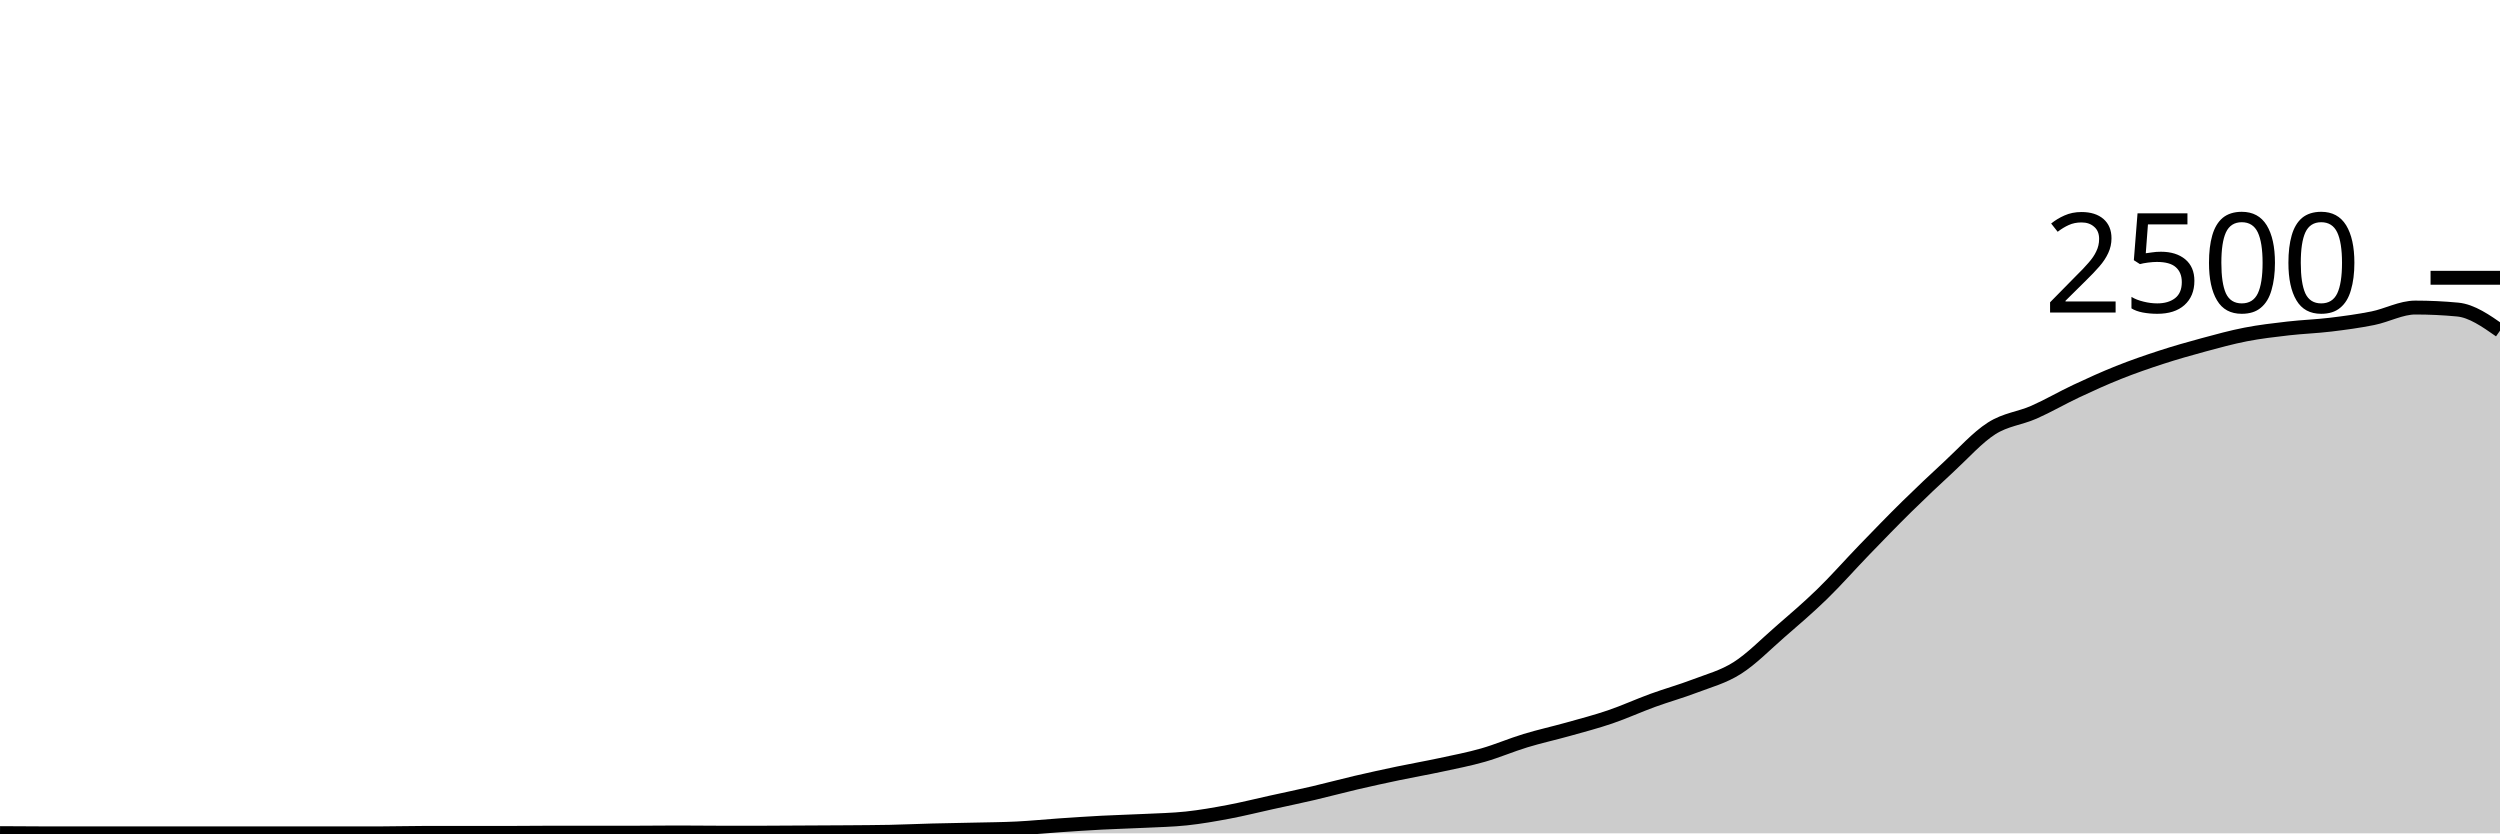
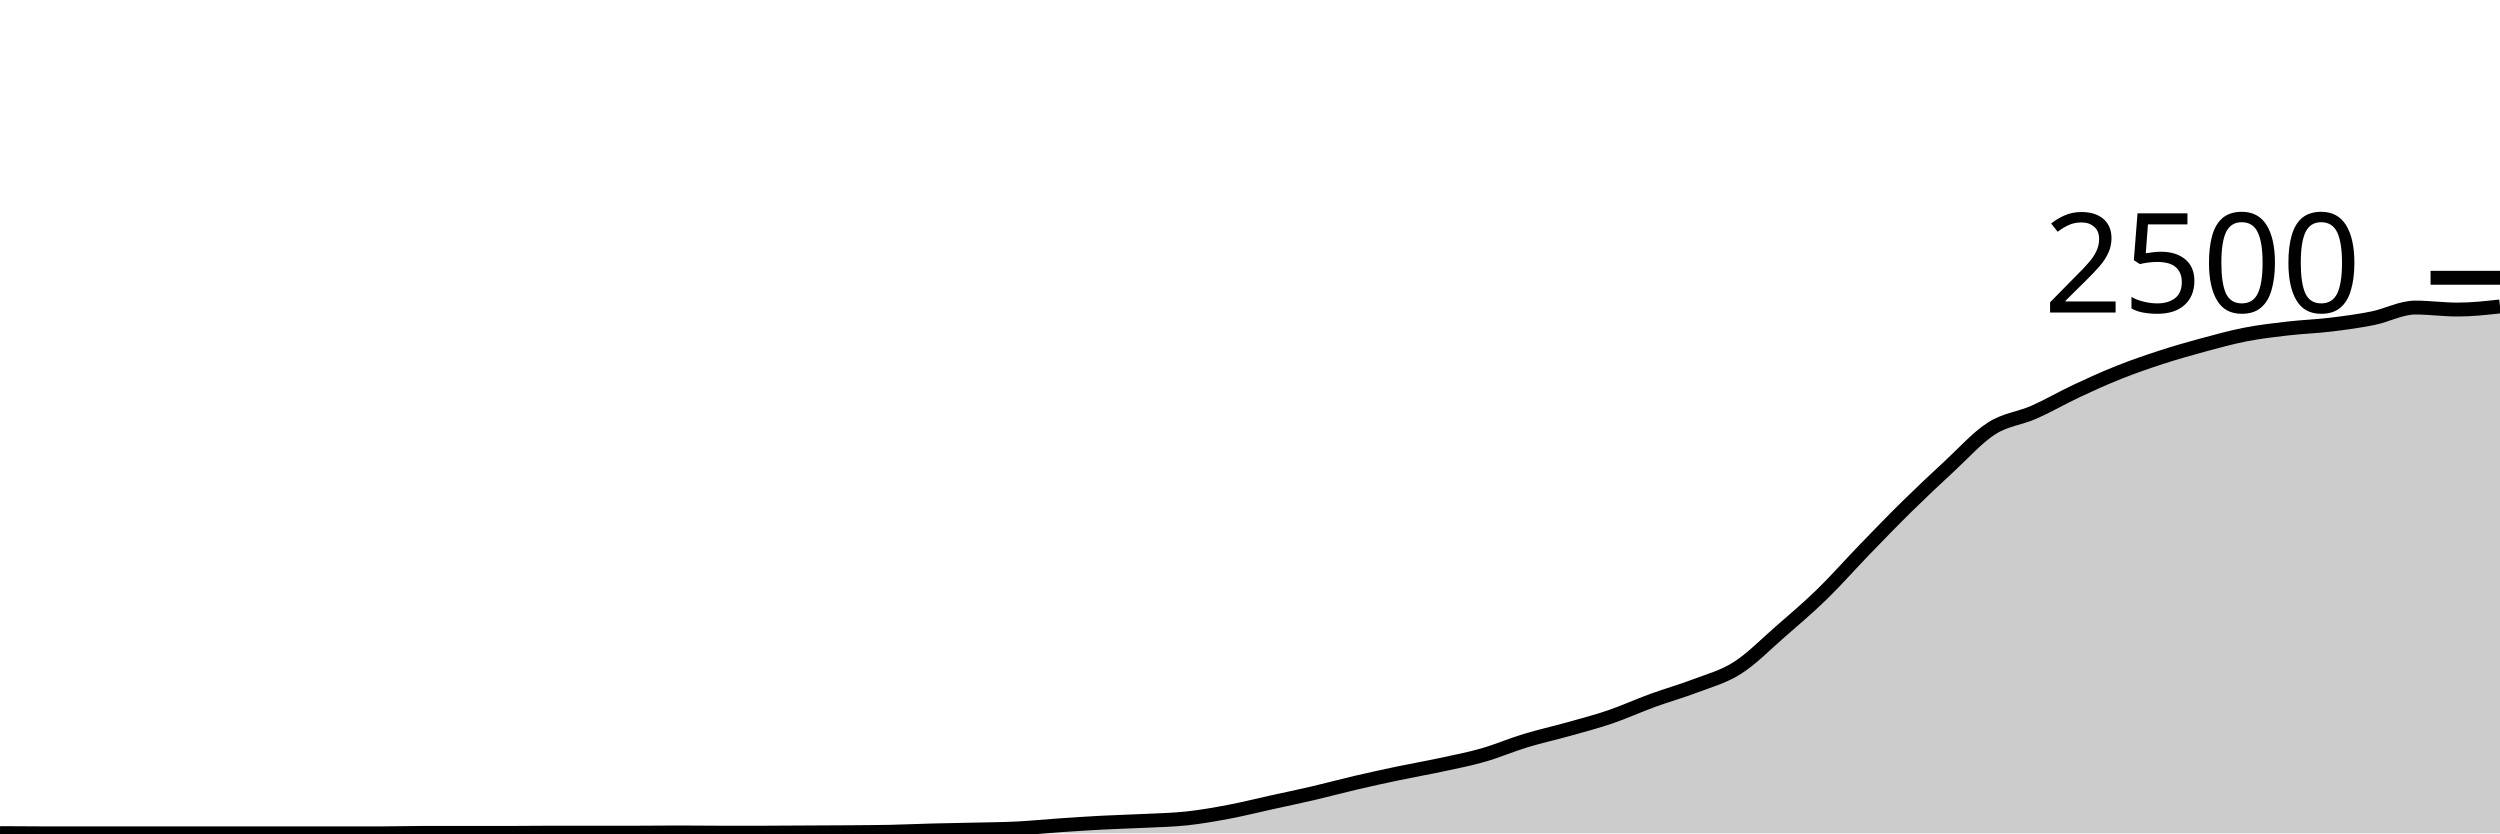
<svg xmlns="http://www.w3.org/2000/svg" viewBox="0 0 180 60">
  <g transform="translate(0,20)">
-     <path class="area" fill="rgba(0, 0, 0, 0.2)" d="M0,39.984C1.017,39.992,2.034,40,3.051,40C4.068,40,5.085,40,6.102,40C7.119,40,8.136,40,9.153,40C10.169,40,11.186,40,12.203,40C13.22,40,14.237,40,15.254,40C16.271,40,17.288,40,18.305,40C19.322,40,20.339,40,21.356,40C22.373,40,23.39,40,24.407,40C25.424,40,26.441,40,27.458,40C28.475,40,29.492,39.968,30.508,39.968C31.525,39.968,32.542,39.968,33.559,39.968C34.576,39.968,35.593,39.968,36.61,39.968C37.627,39.968,38.644,39.952,39.661,39.952C40.678,39.952,41.695,39.952,42.712,39.952C43.729,39.952,44.746,39.952,45.763,39.952C46.78,39.952,47.797,39.936,48.814,39.936C49.831,39.936,50.847,39.952,51.864,39.952C52.881,39.952,53.898,39.952,54.915,39.952C55.932,39.952,56.949,39.941,57.966,39.936C58.983,39.931,60,39.928,61.017,39.92C62.034,39.912,63.051,39.909,64.068,39.888C65.085,39.867,66.102,39.819,67.119,39.792C68.136,39.765,69.153,39.752,70.169,39.728C71.186,39.704,72.203,39.699,73.22,39.648C74.237,39.597,75.254,39.493,76.271,39.424C77.288,39.355,78.305,39.285,79.322,39.232C80.339,39.179,81.356,39.155,82.373,39.104C83.39,39.053,84.407,39.037,85.424,38.928C86.441,38.819,87.458,38.64,88.475,38.448C89.492,38.256,90.508,38,91.525,37.776C92.542,37.552,93.559,37.341,94.576,37.104C95.593,36.867,96.61,36.589,97.627,36.352C98.644,36.115,99.661,35.893,100.678,35.68C101.695,35.467,102.712,35.291,103.729,35.072C104.746,34.853,105.763,34.659,106.78,34.368C107.797,34.077,108.814,33.637,109.831,33.328C110.847,33.019,111.864,32.797,112.881,32.512C113.898,32.227,114.915,31.963,115.932,31.616C116.949,31.269,117.966,30.803,118.983,30.432C120,30.061,121.017,29.781,122.034,29.392C123.051,29.003,124.068,28.741,125.085,28.096C126.102,27.451,127.119,26.405,128.136,25.52C129.153,24.635,130.169,23.773,131.186,22.784C132.203,21.795,133.22,20.635,134.237,19.584C135.254,18.533,136.271,17.48,137.288,16.48C138.305,15.48,139.322,14.523,140.339,13.584C141.356,12.645,142.373,11.499,143.39,10.848C144.407,10.197,145.424,10.128,146.441,9.68C147.458,9.232,148.475,8.637,149.492,8.16C150.508,7.683,151.525,7.221,152.542,6.816C153.559,6.411,154.576,6.059,155.593,5.728C156.61,5.397,157.627,5.107,158.644,4.832C159.661,4.557,160.678,4.277,161.695,4.08C162.712,3.883,163.729,3.765,164.746,3.648C165.763,3.531,166.78,3.499,167.797,3.376C168.814,3.253,169.831,3.117,170.847,2.912C171.864,2.707,172.881,2.144,173.898,2.144C174.915,2.144,175.932,2.192,176.949,2.288C177.966,2.384,178.983,3.096,180,3.808L180,40C178.983,40,177.966,40,176.949,40C175.932,40,174.915,40,173.898,40C172.881,40,171.864,40,170.847,40C169.831,40,168.814,40,167.797,40C166.78,40,165.763,40,164.746,40C163.729,40,162.712,40,161.695,40C160.678,40,159.661,40,158.644,40C157.627,40,156.61,40,155.593,40C154.576,40,153.559,40,152.542,40C151.525,40,150.508,40,149.492,40C148.475,40,147.458,40,146.441,40C145.424,40,144.407,40,143.39,40C142.373,40,141.356,40,140.339,40C139.322,40,138.305,40,137.288,40C136.271,40,135.254,40,134.237,40C133.22,40,132.203,40,131.186,40C130.169,40,129.153,40,128.136,40C127.119,40,126.102,40,125.085,40C124.068,40,123.051,40,122.034,40C121.017,40,120,40,118.983,40C117.966,40,116.949,40,115.932,40C114.915,40,113.898,40,112.881,40C111.864,40,110.847,40,109.831,40C108.814,40,107.797,40,106.78,40C105.763,40,104.746,40,103.729,40C102.712,40,101.695,40,100.678,40C99.661,40,98.644,40,97.627,40C96.61,40,95.593,40,94.576,40C93.559,40,92.542,40,91.525,40C90.508,40,89.492,40,88.475,40C87.458,40,86.441,40,85.424,40C84.407,40,83.39,40,82.373,40C81.356,40,80.339,40,79.322,40C78.305,40,77.288,40,76.271,40C75.254,40,74.237,40,73.22,40C72.203,40,71.186,40,70.169,40C69.153,40,68.136,40,67.119,40C66.102,40,65.085,40,64.068,40C63.051,40,62.034,40,61.017,40C60,40,58.983,40,57.966,40C56.949,40,55.932,40,54.915,40C53.898,40,52.881,40,51.864,40C50.847,40,49.831,40,48.814,40C47.797,40,46.78,40,45.763,40C44.746,40,43.729,40,42.712,40C41.695,40,40.678,40,39.661,40C38.644,40,37.627,40,36.61,40C35.593,40,34.576,40,33.559,40C32.542,40,31.525,40,30.508,40C29.492,40,28.475,40,27.458,40C26.441,40,25.424,40,24.407,40C23.39,40,22.373,40,21.356,40C20.339,40,19.322,40,18.305,40C17.288,40,16.271,40,15.254,40C14.237,40,13.22,40,12.203,40C11.186,40,10.169,40,9.153,40C8.136,40,7.119,40,6.102,40C5.085,40,4.068,40,3.051,40C2.034,40,1.017,40,0,40Z" />
-     <path class="line" stroke="black" fill="none" d="M0,39.984C1.017,39.992,2.034,40,3.051,40C4.068,40,5.085,40,6.102,40C7.119,40,8.136,40,9.153,40C10.169,40,11.186,40,12.203,40C13.22,40,14.237,40,15.254,40C16.271,40,17.288,40,18.305,40C19.322,40,20.339,40,21.356,40C22.373,40,23.39,40,24.407,40C25.424,40,26.441,40,27.458,40C28.475,40,29.492,39.968,30.508,39.968C31.525,39.968,32.542,39.968,33.559,39.968C34.576,39.968,35.593,39.968,36.61,39.968C37.627,39.968,38.644,39.952,39.661,39.952C40.678,39.952,41.695,39.952,42.712,39.952C43.729,39.952,44.746,39.952,45.763,39.952C46.78,39.952,47.797,39.936,48.814,39.936C49.831,39.936,50.847,39.952,51.864,39.952C52.881,39.952,53.898,39.952,54.915,39.952C55.932,39.952,56.949,39.941,57.966,39.936C58.983,39.931,60,39.928,61.017,39.92C62.034,39.912,63.051,39.909,64.068,39.888C65.085,39.867,66.102,39.819,67.119,39.792C68.136,39.765,69.153,39.752,70.169,39.728C71.186,39.704,72.203,39.699,73.22,39.648C74.237,39.597,75.254,39.493,76.271,39.424C77.288,39.355,78.305,39.285,79.322,39.232C80.339,39.179,81.356,39.155,82.373,39.104C83.39,39.053,84.407,39.037,85.424,38.928C86.441,38.819,87.458,38.64,88.475,38.448C89.492,38.256,90.508,38,91.525,37.776C92.542,37.552,93.559,37.341,94.576,37.104C95.593,36.867,96.61,36.589,97.627,36.352C98.644,36.115,99.661,35.893,100.678,35.68C101.695,35.467,102.712,35.291,103.729,35.072C104.746,34.853,105.763,34.659,106.78,34.368C107.797,34.077,108.814,33.637,109.831,33.328C110.847,33.019,111.864,32.797,112.881,32.512C113.898,32.227,114.915,31.963,115.932,31.616C116.949,31.269,117.966,30.803,118.983,30.432C120,30.061,121.017,29.781,122.034,29.392C123.051,29.003,124.068,28.741,125.085,28.096C126.102,27.451,127.119,26.405,128.136,25.52C129.153,24.635,130.169,23.773,131.186,22.784C132.203,21.795,133.22,20.635,134.237,19.584C135.254,18.533,136.271,17.48,137.288,16.48C138.305,15.48,139.322,14.523,140.339,13.584C141.356,12.645,142.373,11.499,143.39,10.848C144.407,10.197,145.424,10.128,146.441,9.68C147.458,9.232,148.475,8.637,149.492,8.16C150.508,7.683,151.525,7.221,152.542,6.816C153.559,6.411,154.576,6.059,155.593,5.728C156.61,5.397,157.627,5.107,158.644,4.832C159.661,4.557,160.678,4.277,161.695,4.08C162.712,3.883,163.729,3.765,164.746,3.648C165.763,3.531,166.78,3.499,167.797,3.376C168.814,3.253,169.831,3.117,170.847,2.912C171.864,2.707,172.881,2.144,173.898,2.144C174.915,2.144,175.932,2.192,176.949,2.288C177.966,2.384,178.983,3.096,180,3.808" />
+     <path class="area" fill="rgba(0, 0, 0, 0.2)" d="M0,39.984C1.017,39.992,2.034,40,3.051,40C4.068,40,5.085,40,6.102,40C7.119,40,8.136,40,9.153,40C10.169,40,11.186,40,12.203,40C13.22,40,14.237,40,15.254,40C16.271,40,17.288,40,18.305,40C19.322,40,20.339,40,21.356,40C22.373,40,23.39,40,24.407,40C25.424,40,26.441,40,27.458,40C28.475,40,29.492,39.968,30.508,39.968C31.525,39.968,32.542,39.968,33.559,39.968C34.576,39.968,35.593,39.968,36.61,39.968C37.627,39.968,38.644,39.952,39.661,39.952C40.678,39.952,41.695,39.952,42.712,39.952C43.729,39.952,44.746,39.952,45.763,39.952C46.78,39.952,47.797,39.936,48.814,39.936C49.831,39.936,50.847,39.952,51.864,39.952C52.881,39.952,53.898,39.952,54.915,39.952C55.932,39.952,56.949,39.941,57.966,39.936C58.983,39.931,60,39.928,61.017,39.92C62.034,39.912,63.051,39.909,64.068,39.888C65.085,39.867,66.102,39.819,67.119,39.792C68.136,39.765,69.153,39.752,70.169,39.728C71.186,39.704,72.203,39.699,73.22,39.648C74.237,39.597,75.254,39.493,76.271,39.424C77.288,39.355,78.305,39.285,79.322,39.232C80.339,39.179,81.356,39.155,82.373,39.104C83.39,39.053,84.407,39.037,85.424,38.928C86.441,38.819,87.458,38.64,88.475,38.448C89.492,38.256,90.508,38,91.525,37.776C92.542,37.552,93.559,37.341,94.576,37.104C95.593,36.867,96.61,36.589,97.627,36.352C98.644,36.115,99.661,35.893,100.678,35.68C101.695,35.467,102.712,35.291,103.729,35.072C104.746,34.853,105.763,34.659,106.78,34.368C107.797,34.077,108.814,33.637,109.831,33.328C110.847,33.019,111.864,32.797,112.881,32.512C113.898,32.227,114.915,31.963,115.932,31.616C116.949,31.269,117.966,30.803,118.983,30.432C120,30.061,121.017,29.781,122.034,29.392C123.051,29.003,124.068,28.741,125.085,28.096C126.102,27.451,127.119,26.405,128.136,25.52C129.153,24.635,130.169,23.773,131.186,22.784C132.203,21.795,133.22,20.635,134.237,19.584C135.254,18.533,136.271,17.48,137.288,16.48C138.305,15.48,139.322,14.523,140.339,13.584C141.356,12.645,142.373,11.499,143.39,10.848C144.407,10.197,145.424,10.128,146.441,9.68C147.458,9.232,148.475,8.637,149.492,8.16C150.508,7.683,151.525,7.221,152.542,6.816C153.559,6.411,154.576,6.059,155.593,5.728C156.61,5.397,157.627,5.107,158.644,4.832C159.661,4.557,160.678,4.277,161.695,4.08C162.712,3.883,163.729,3.765,164.746,3.648C165.763,3.531,166.78,3.499,167.797,3.376C168.814,3.253,169.831,3.117,170.847,2.912C171.864,2.707,172.881,2.144,173.898,2.144C174.915,2.144,175.932,2.288,176.949,2.288C177.966,2.288,178.983,2.176,180,2.064L180,40C178.983,40,177.966,40,176.949,40C175.932,40,174.915,40,173.898,40C172.881,40,171.864,40,170.847,40C169.831,40,168.814,40,167.797,40C166.78,40,165.763,40,164.746,40C163.729,40,162.712,40,161.695,40C160.678,40,159.661,40,158.644,40C157.627,40,156.61,40,155.593,40C154.576,40,153.559,40,152.542,40C151.525,40,150.508,40,149.492,40C148.475,40,147.458,40,146.441,40C145.424,40,144.407,40,143.39,40C142.373,40,141.356,40,140.339,40C139.322,40,138.305,40,137.288,40C136.271,40,135.254,40,134.237,40C133.22,40,132.203,40,131.186,40C130.169,40,129.153,40,128.136,40C127.119,40,126.102,40,125.085,40C124.068,40,123.051,40,122.034,40C121.017,40,120,40,118.983,40C117.966,40,116.949,40,115.932,40C114.915,40,113.898,40,112.881,40C111.864,40,110.847,40,109.831,40C108.814,40,107.797,40,106.78,40C105.763,40,104.746,40,103.729,40C102.712,40,101.695,40,100.678,40C99.661,40,98.644,40,97.627,40C96.61,40,95.593,40,94.576,40C93.559,40,92.542,40,91.525,40C90.508,40,89.492,40,88.475,40C87.458,40,86.441,40,85.424,40C84.407,40,83.39,40,82.373,40C81.356,40,80.339,40,79.322,40C78.305,40,77.288,40,76.271,40C75.254,40,74.237,40,73.22,40C72.203,40,71.186,40,70.169,40C69.153,40,68.136,40,67.119,40C66.102,40,65.085,40,64.068,40C63.051,40,62.034,40,61.017,40C60,40,58.983,40,57.966,40C56.949,40,55.932,40,54.915,40C53.898,40,52.881,40,51.864,40C50.847,40,49.831,40,48.814,40C47.797,40,46.78,40,45.763,40C44.746,40,43.729,40,42.712,40C41.695,40,40.678,40,39.661,40C38.644,40,37.627,40,36.61,40C35.593,40,34.576,40,33.559,40C32.542,40,31.525,40,30.508,40C29.492,40,28.475,40,27.458,40C26.441,40,25.424,40,24.407,40C23.39,40,22.373,40,21.356,40C20.339,40,19.322,40,18.305,40C17.288,40,16.271,40,15.254,40C14.237,40,13.22,40,12.203,40C11.186,40,10.169,40,9.153,40C8.136,40,7.119,40,6.102,40C5.085,40,4.068,40,3.051,40C2.034,40,1.017,40,0,40Z" />
+     <path class="line" stroke="black" fill="none" d="M0,39.984C1.017,39.992,2.034,40,3.051,40C4.068,40,5.085,40,6.102,40C7.119,40,8.136,40,9.153,40C10.169,40,11.186,40,12.203,40C13.22,40,14.237,40,15.254,40C16.271,40,17.288,40,18.305,40C19.322,40,20.339,40,21.356,40C22.373,40,23.39,40,24.407,40C25.424,40,26.441,40,27.458,40C28.475,40,29.492,39.968,30.508,39.968C31.525,39.968,32.542,39.968,33.559,39.968C34.576,39.968,35.593,39.968,36.61,39.968C37.627,39.968,38.644,39.952,39.661,39.952C40.678,39.952,41.695,39.952,42.712,39.952C43.729,39.952,44.746,39.952,45.763,39.952C46.78,39.952,47.797,39.936,48.814,39.936C49.831,39.936,50.847,39.952,51.864,39.952C52.881,39.952,53.898,39.952,54.915,39.952C55.932,39.952,56.949,39.941,57.966,39.936C58.983,39.931,60,39.928,61.017,39.92C62.034,39.912,63.051,39.909,64.068,39.888C65.085,39.867,66.102,39.819,67.119,39.792C68.136,39.765,69.153,39.752,70.169,39.728C71.186,39.704,72.203,39.699,73.22,39.648C74.237,39.597,75.254,39.493,76.271,39.424C77.288,39.355,78.305,39.285,79.322,39.232C80.339,39.179,81.356,39.155,82.373,39.104C83.39,39.053,84.407,39.037,85.424,38.928C86.441,38.819,87.458,38.64,88.475,38.448C89.492,38.256,90.508,38,91.525,37.776C92.542,37.552,93.559,37.341,94.576,37.104C95.593,36.867,96.61,36.589,97.627,36.352C98.644,36.115,99.661,35.893,100.678,35.68C101.695,35.467,102.712,35.291,103.729,35.072C104.746,34.853,105.763,34.659,106.78,34.368C107.797,34.077,108.814,33.637,109.831,33.328C110.847,33.019,111.864,32.797,112.881,32.512C113.898,32.227,114.915,31.963,115.932,31.616C116.949,31.269,117.966,30.803,118.983,30.432C120,30.061,121.017,29.781,122.034,29.392C123.051,29.003,124.068,28.741,125.085,28.096C126.102,27.451,127.119,26.405,128.136,25.52C129.153,24.635,130.169,23.773,131.186,22.784C132.203,21.795,133.22,20.635,134.237,19.584C135.254,18.533,136.271,17.48,137.288,16.48C138.305,15.48,139.322,14.523,140.339,13.584C141.356,12.645,142.373,11.499,143.39,10.848C144.407,10.197,145.424,10.128,146.441,9.68C147.458,9.232,148.475,8.637,149.492,8.16C150.508,7.683,151.525,7.221,152.542,6.816C153.559,6.411,154.576,6.059,155.593,5.728C156.61,5.397,157.627,5.107,158.644,4.832C159.661,4.557,160.678,4.277,161.695,4.08C162.712,3.883,163.729,3.765,164.746,3.648C165.763,3.531,166.78,3.499,167.797,3.376C168.814,3.253,169.831,3.117,170.847,2.912C171.864,2.707,172.881,2.144,173.898,2.144C174.915,2.144,175.932,2.288,176.949,2.288C177.966,2.288,178.983,2.176,180,2.064" />
    <path class="axis-ceiling" stroke-width="1" stroke="black" fill="none" d="M175,0L180,0" />
    <text class="axis-ceiling-label" font-family="sans-serif" text-anchor="end" font-size="10px" x="170" y="2.5">2500</text>
  </g>
</svg>
